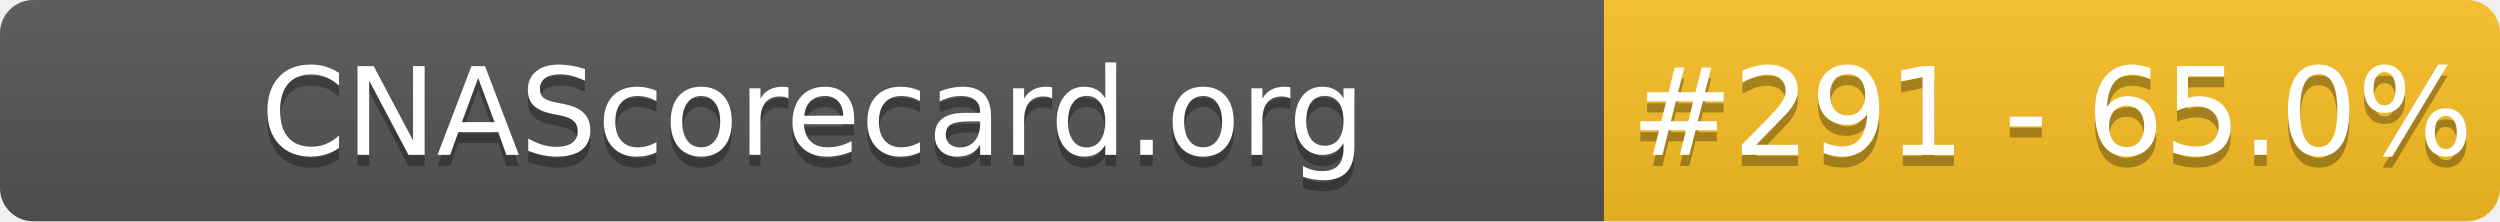
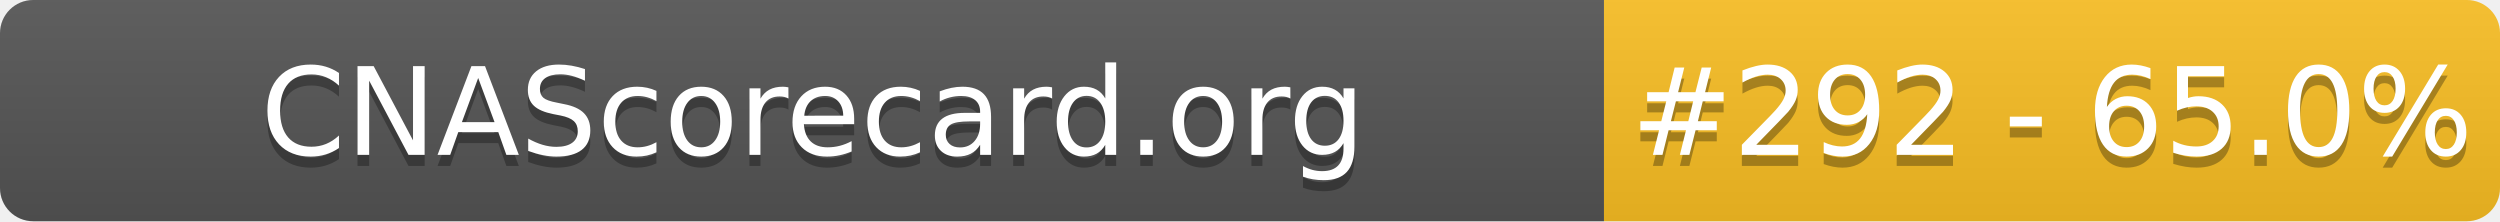
- <svg xmlns="http://www.w3.org/2000/svg" width="226" height="20" role="img" aria-label="CNAScorecard.org: #291 - 65.0%">
+ <svg xmlns="http://www.w3.org/2000/svg" width="226" height="20" role="img" aria-label="CNAScorecard.org: #292 - 65.0%">
  <linearGradient id="s" x2="0" y2="100%">
    <stop offset="0" stop-color="#bbb" stop-opacity=".1" />
    <stop offset="1" stop-opacity=".1" />
  </linearGradient>
  <clipPath id="r">
    <rect width="226" height="20" rx="3" fill="#fff" />
  </clipPath>
  <g clip-path="url(#r)">
    <rect width="145" height="20" fill="#555" />
    <rect x="145" width="81" height="20" fill="#FBBF24" />
    <rect width="226" height="20" fill="url(#s)" />
  </g>
  <g fill="#fff" text-anchor="middle" font-family="Verdana,Geneva,DejaVu Sans,sans-serif" text-rendering="geometricPrecision" font-size="110">
    <text aria-hidden="true" x="735" y="150" fill="#010101" fill-opacity=".3" transform="scale(.1)" textLength="1350">CNAScorecard.org</text>
    <text x="735" y="140" transform="scale(.1)" fill="#fff" textLength="1350">CNAScorecard.org</text>
-     <text aria-hidden="true" x="1855" y="150" fill="#010101" fill-opacity=".3" transform="scale(.1)" textLength="660">#291 - 65.0%</text>
-     <text x="1855" y="140" transform="scale(.1)" fill="#fff" textLength="660">#291 - 65.0%</text>
+     <text aria-hidden="true" x="1855" y="150" fill="#010101" fill-opacity=".3" transform="scale(.1)" textLength="660">#292 - 65.0%</text>
+     <text x="1855" y="140" transform="scale(.1)" fill="#fff" textLength="660">#292 - 65.0%</text>
  </g>
</svg>
